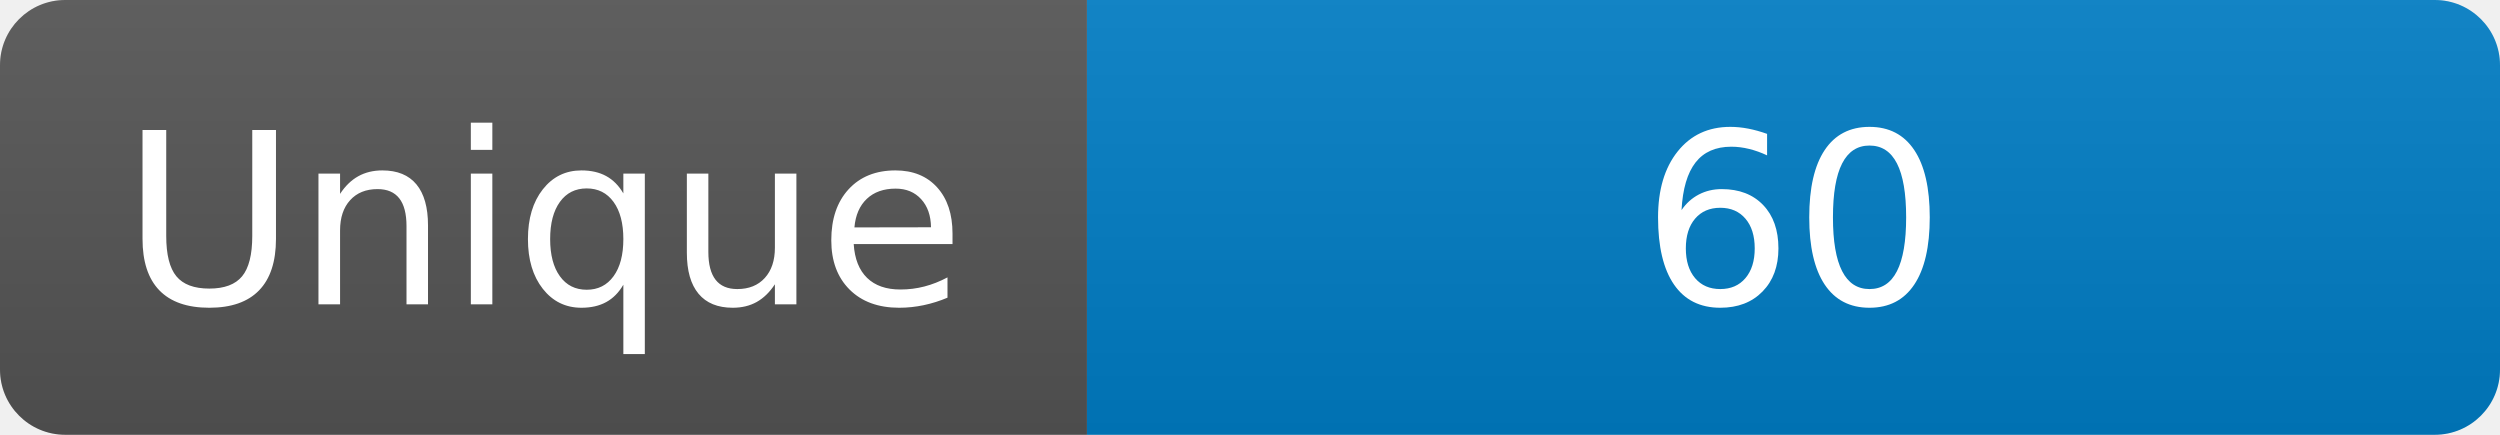
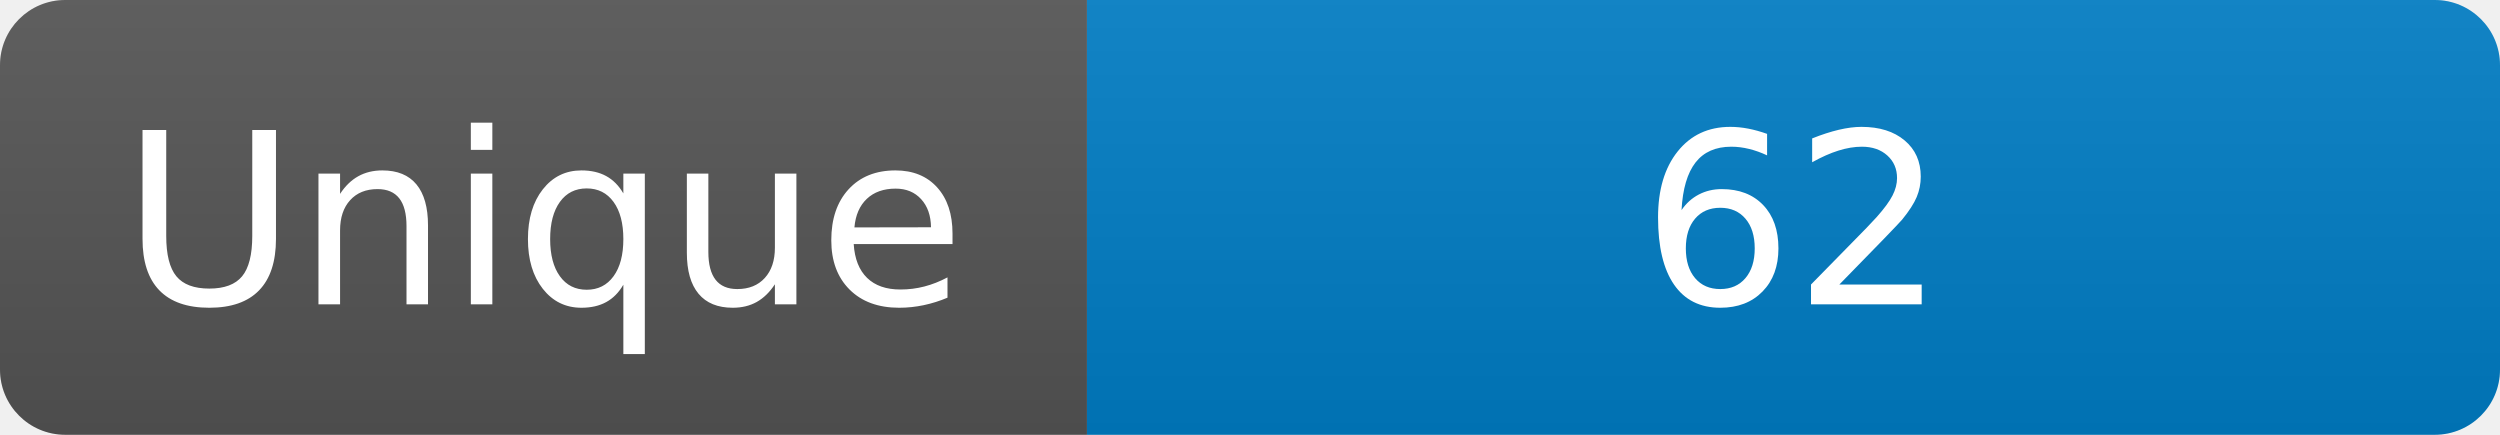
<svg xmlns="http://www.w3.org/2000/svg" width="115" height="20" role="img" aria-label="Maintained?: yes">
  <linearGradient id="s" x2="0" y2="100%">
    <stop offset="0" stop-color="#bbb" stop-opacity=".1" />
    <stop offset="1" stop-opacity=".1" />
  </linearGradient>
  <clipPath id="r">
    <rect width="115" height="20" rx="3" fill="#fff" />
  </clipPath>
  <g clip-path="url(#r)">
    <rect width="50" height="20" fill="#555" />
    <rect x="50" width="160" height="20" fill="#007ec6" />
    <rect width="115" height="20" fill="url(#s)" />
  </g>
  <g fill="#fff" text-anchor="middle" font-family="Verdana,Geneva,DejaVu Sans,sans-serif" font-size="110">
    <text x="250" y="140" transform="scale(.1)" fill="#fff">Unique</text>
-     <text x="825" y="140" transform="scale(.1)" fill="#fff">60</text>
+     <text x="825" y="140" transform="scale(.1)" fill="#fff">62</text>
  </g>
</svg>
